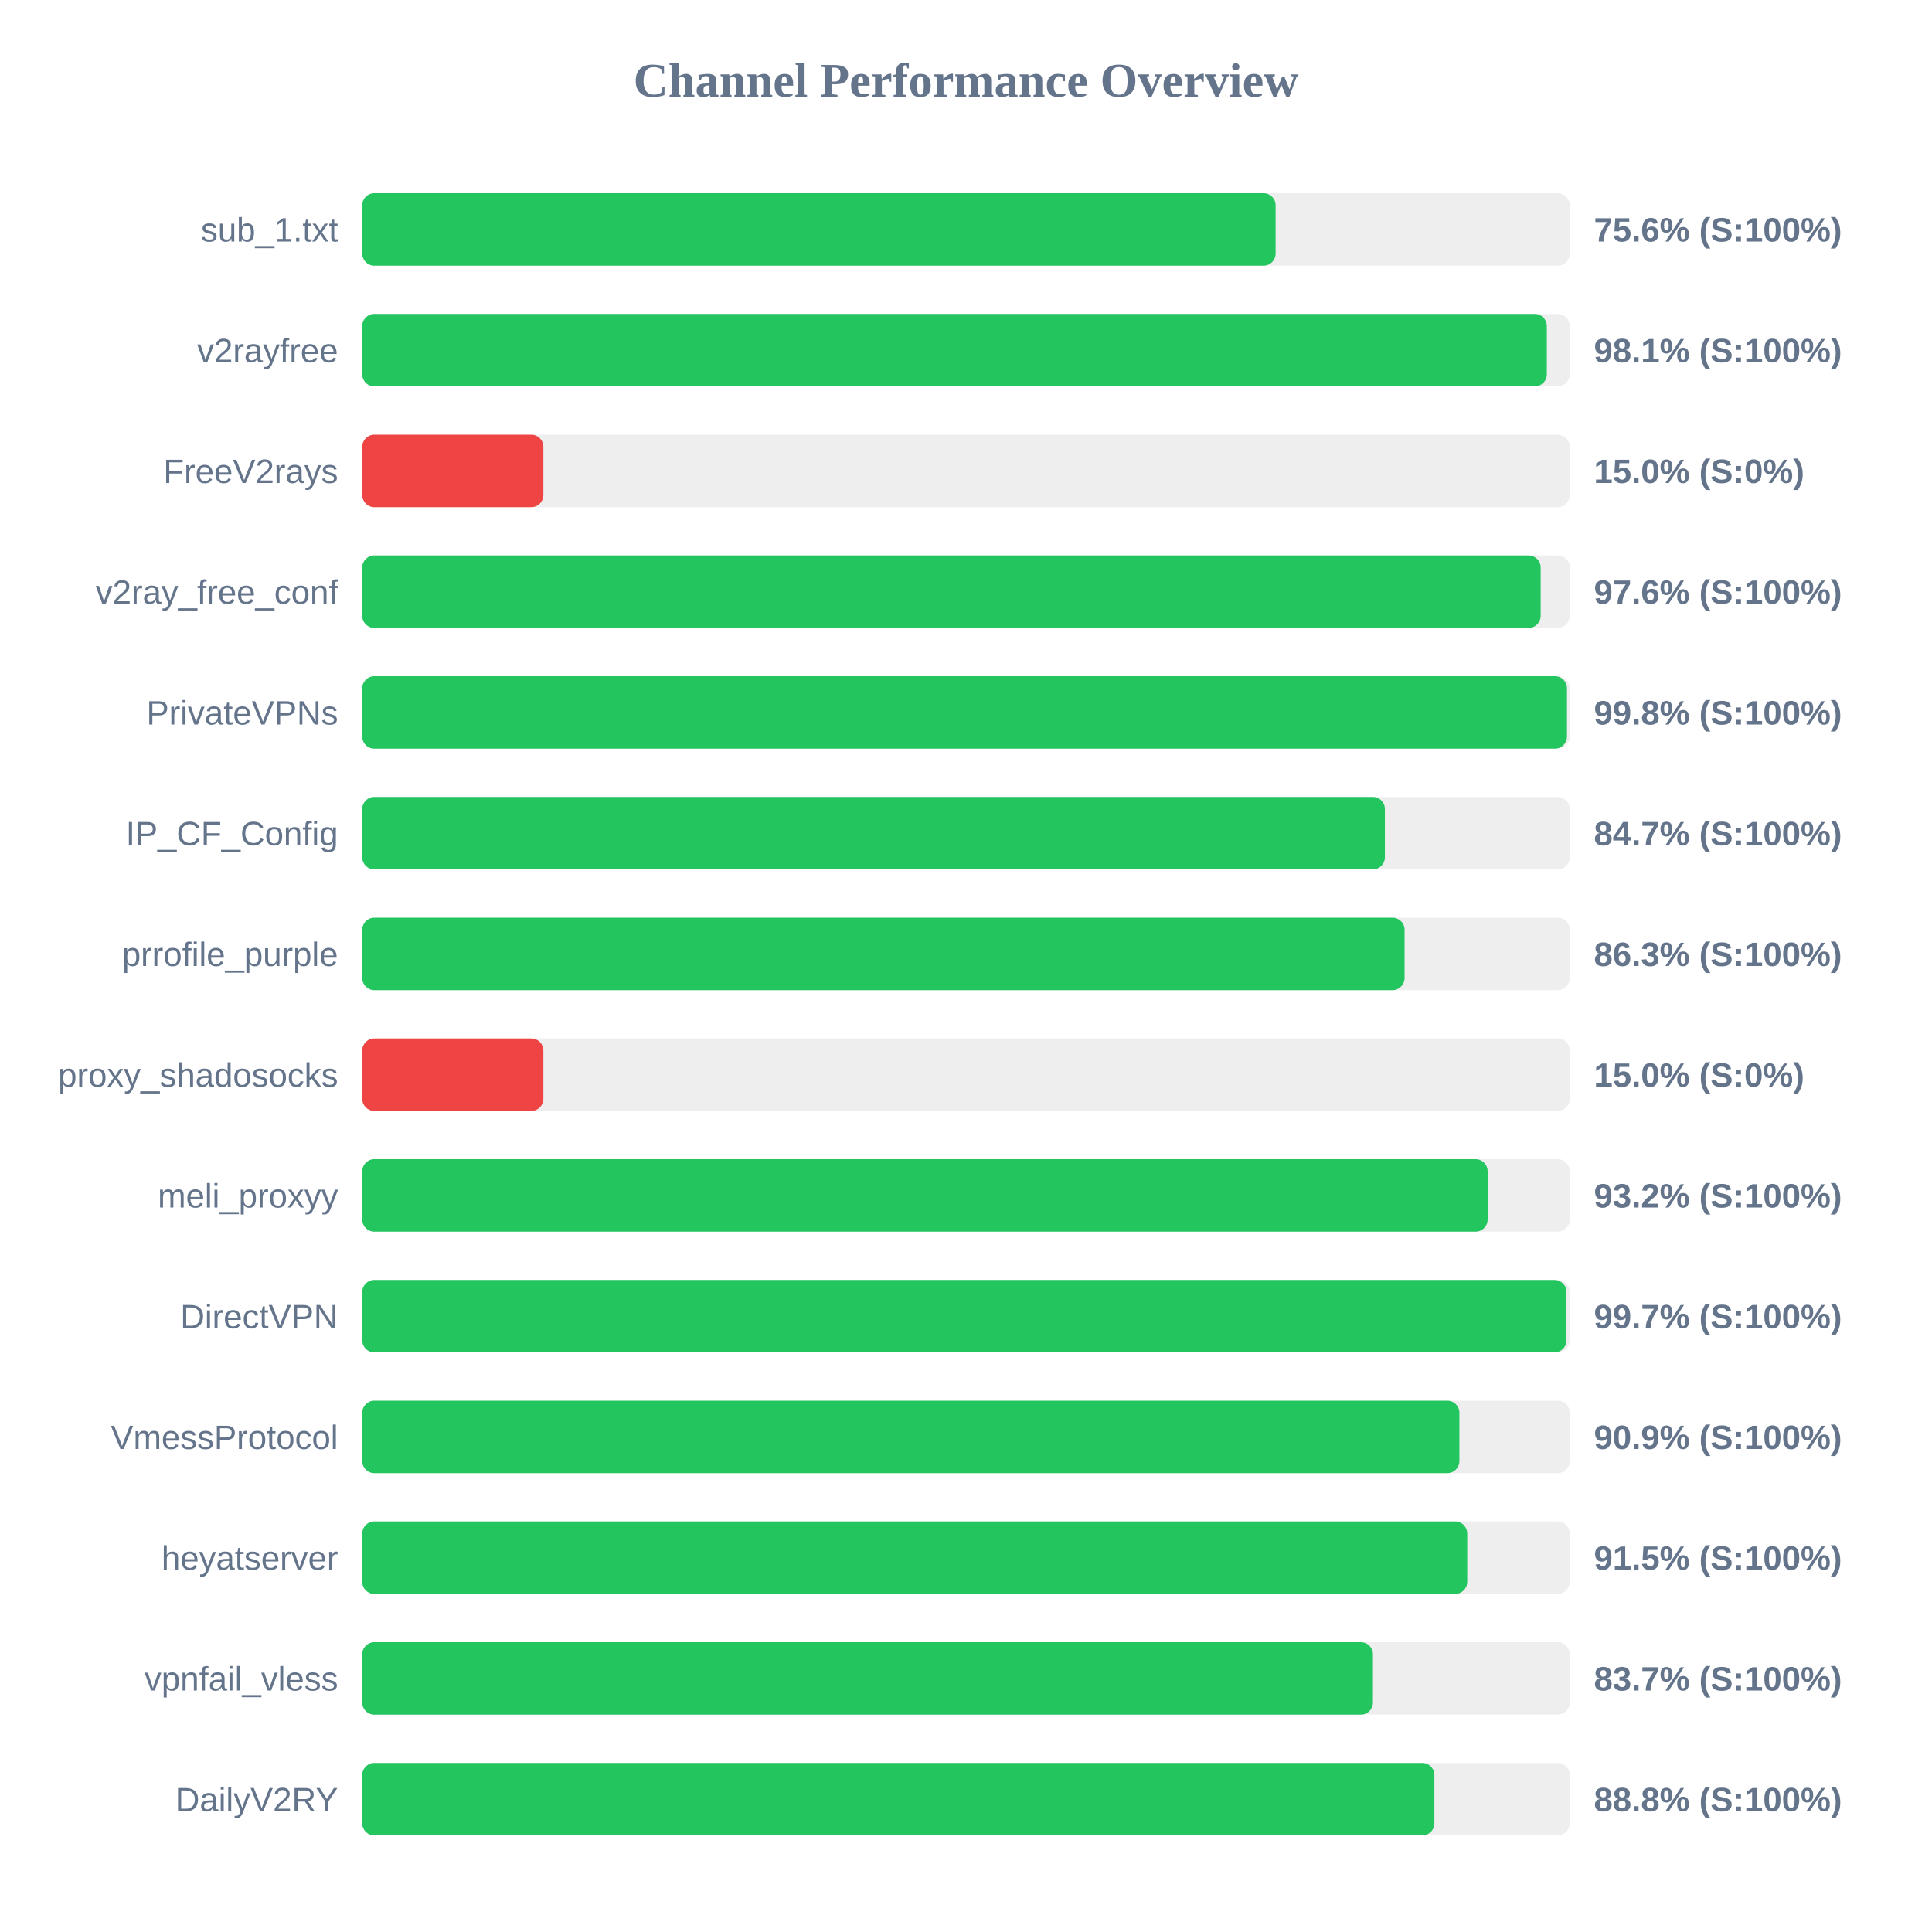
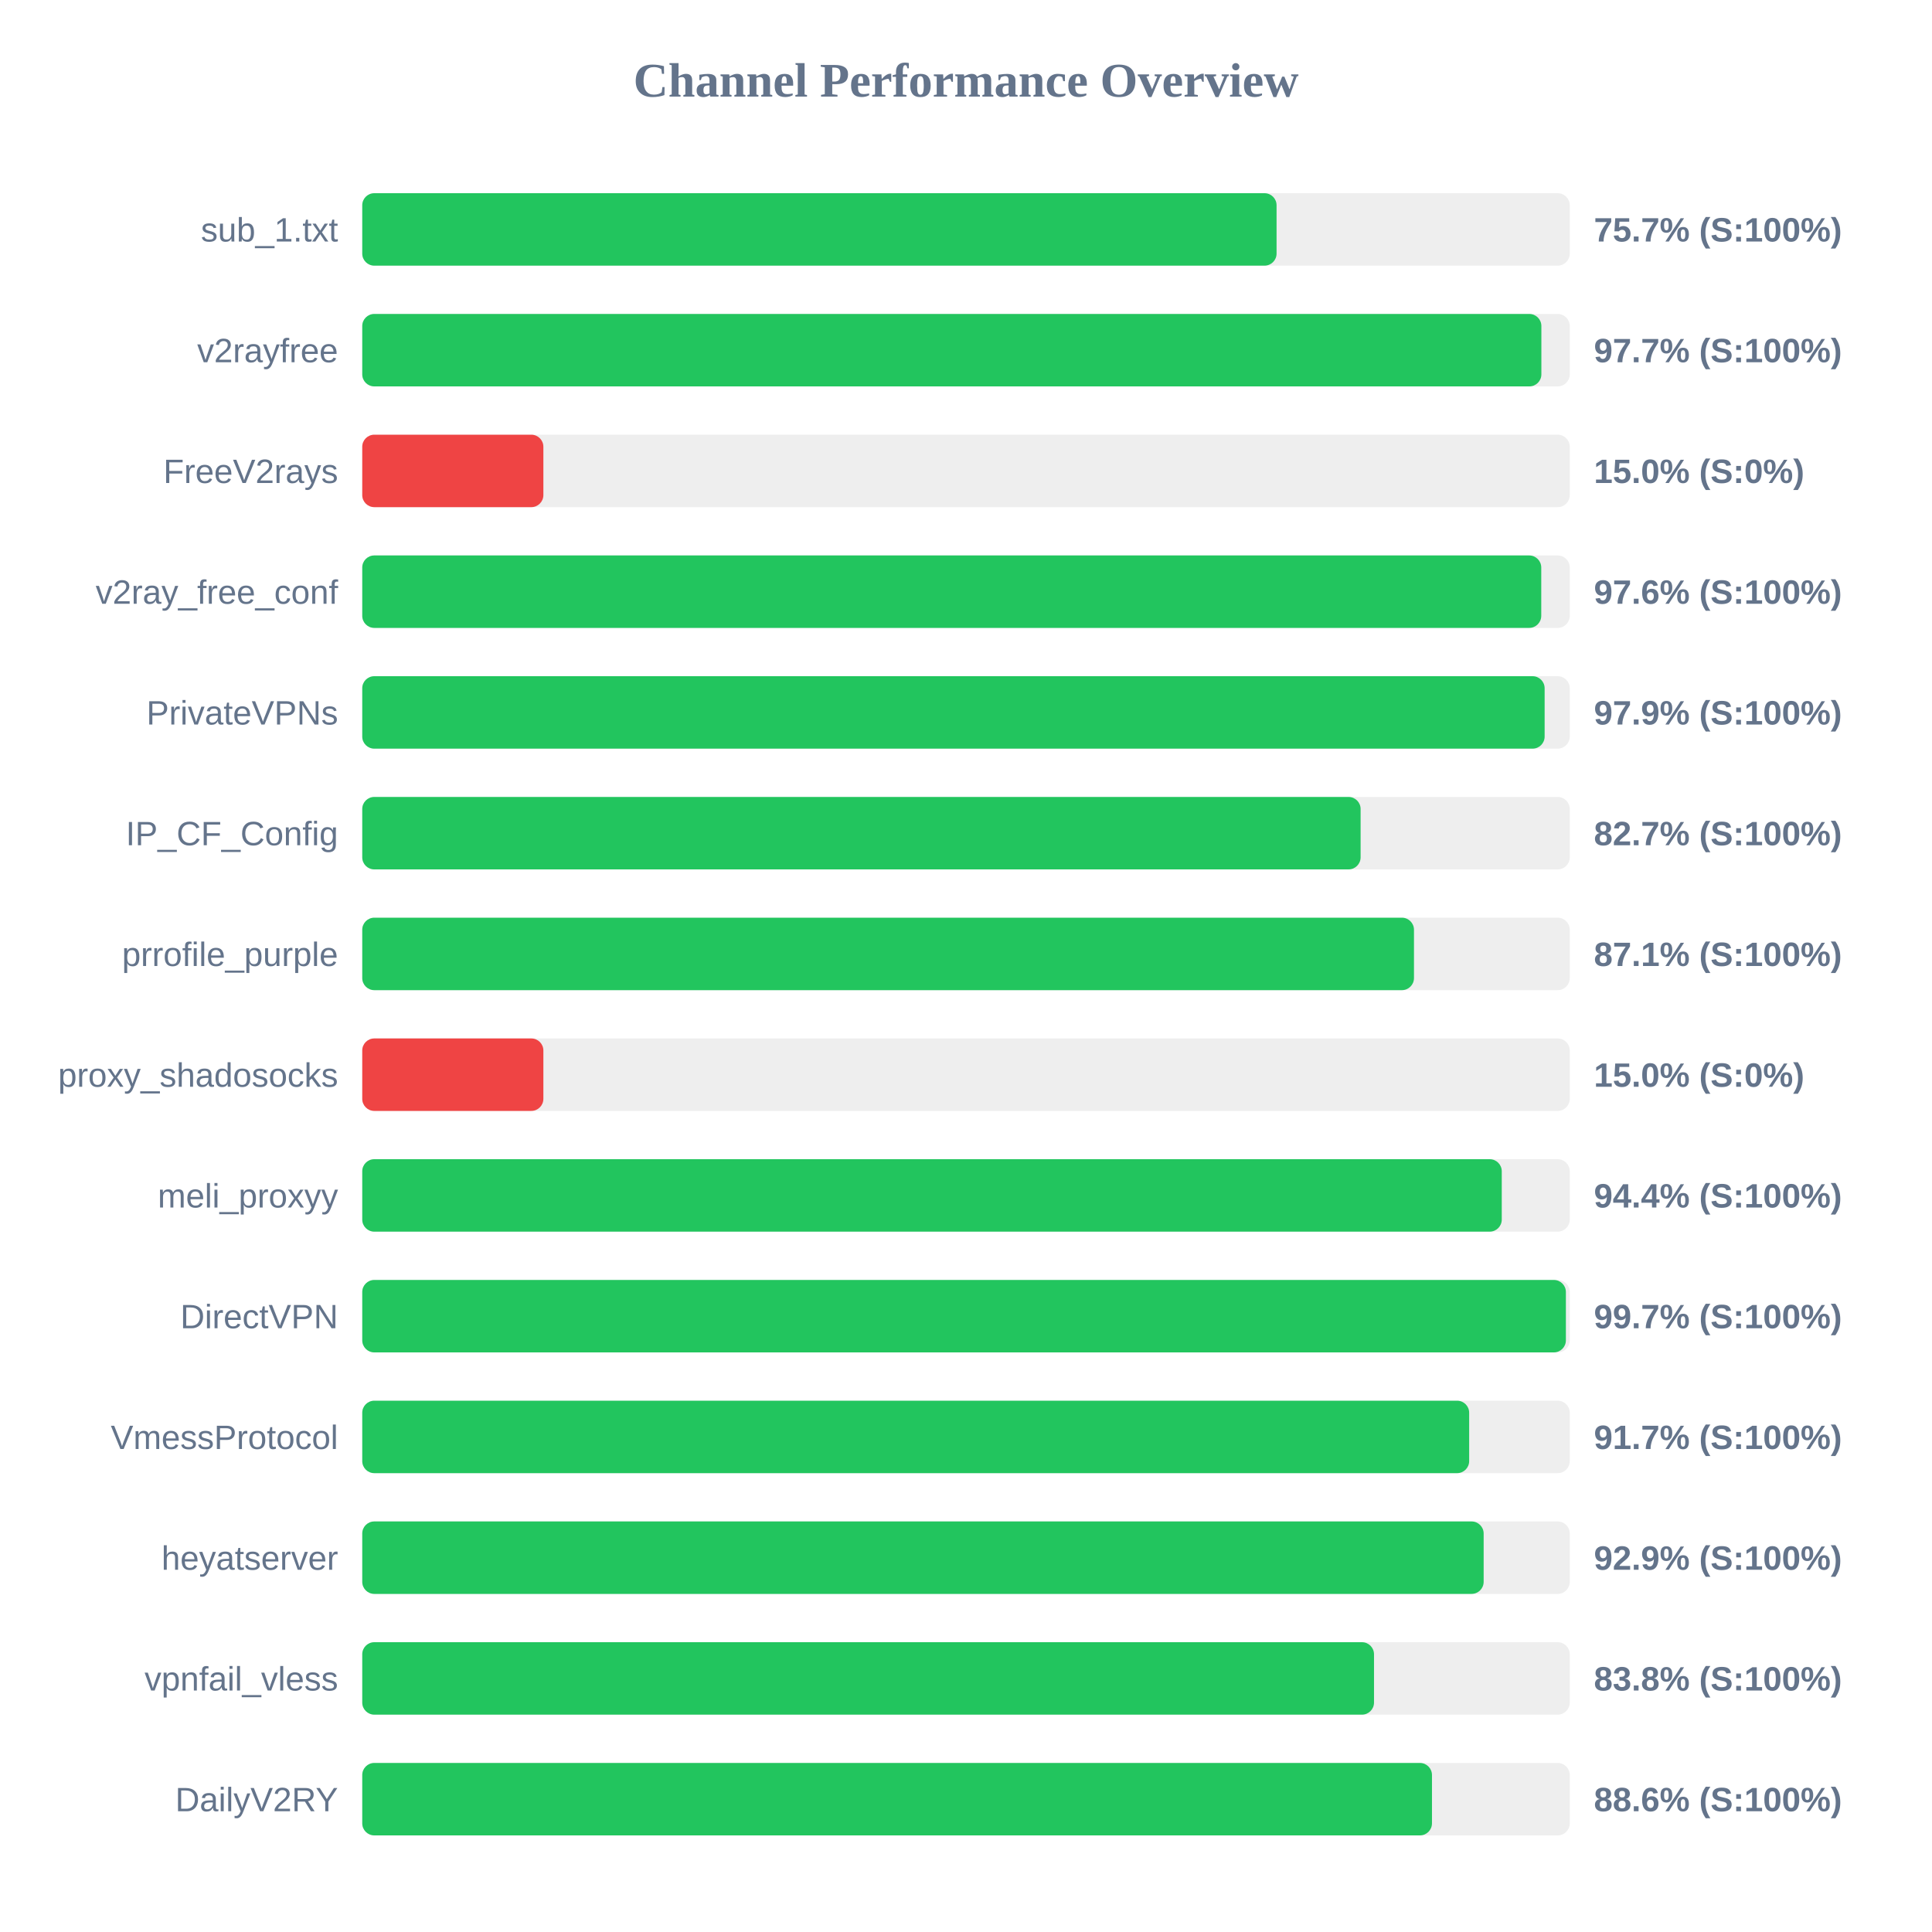
<svg xmlns="http://www.w3.org/2000/svg" width="800" height="800" version="1.1">
  <style>
        .row { font: 14px Arial; fill: #64748b; }
        .score { font: bold 14px Arial; fill: #64748b; }
    </style>
  <text x="400" y="40" text-anchor="middle" font-size="20px" font-weight="bold" fill="#64748b">Channel Performance Overview</text>
  <rect x="150" y="80" width="500" height="30" fill="#eee" rx="5" />
-   <rect x="150" y="80" width="378.2" height="30" fill="#22c55e" rx="5" />
+   <rect x="150" y="80" width="378.6" height="30" fill="#22c55e" rx="5" />
  <text x="140" y="100" text-anchor="end" class="row">sub_1.txt</text>
-   <text x="660" y="100" text-anchor="start" class="score">75.6% (S:100%)</text>
+   <text x="660" y="100" text-anchor="start" class="score">75.7% (S:100%)</text>
  <rect x="150" y="130" width="500" height="30" fill="#eee" rx="5" />
-   <rect x="150" y="130" width="490.5" height="30" fill="#22c55e" rx="5" />
+   <rect x="150" y="130" width="488.25" height="30" fill="#22c55e" rx="5" />
  <text x="140" y="150" text-anchor="end" class="row">v2rayfree</text>
-   <text x="660" y="150" text-anchor="start" class="score">98.1% (S:100%)</text>
+   <text x="660" y="150" text-anchor="start" class="score">97.7% (S:100%)</text>
  <rect x="150" y="180" width="500" height="30" fill="#eee" rx="5" />
  <rect x="150" y="180" width="75.0" height="30" fill="#ef4444" rx="5" />
  <text x="140" y="200" text-anchor="end" class="row">FreeV2rays</text>
  <text x="660" y="200" text-anchor="start" class="score">15.0% (S:0%)</text>
  <rect x="150" y="230" width="500" height="30" fill="#eee" rx="5" />
-   <rect x="150" y="230" width="487.95" height="30" fill="#22c55e" rx="5" />
+   <rect x="150" y="230" width="488.2" height="30" fill="#22c55e" rx="5" />
  <text x="140" y="250" text-anchor="end" class="row">v2ray_free_conf</text>
  <text x="660" y="250" text-anchor="start" class="score">97.6% (S:100%)</text>
  <rect x="150" y="280" width="500" height="30" fill="#eee" rx="5" />
-   <rect x="150" y="280" width="498.85" height="30" fill="#22c55e" rx="5" />
+   <rect x="150" y="280" width="489.6" height="30" fill="#22c55e" rx="5" />
  <text x="140" y="300" text-anchor="end" class="row">PrivateVPNs</text>
-   <text x="660" y="300" text-anchor="start" class="score">99.8% (S:100%)</text>
+   <text x="660" y="300" text-anchor="start" class="score">97.9% (S:100%)</text>
  <rect x="150" y="330" width="500" height="30" fill="#eee" rx="5" />
-   <rect x="150" y="330" width="423.45" height="30" fill="#22c55e" rx="5" />
+   <rect x="150" y="330" width="413.4" height="30" fill="#22c55e" rx="5" />
  <text x="140" y="350" text-anchor="end" class="row">IP_CF_Config</text>
-   <text x="660" y="350" text-anchor="start" class="score">84.7% (S:100%)</text>
+   <text x="660" y="350" text-anchor="start" class="score">82.7% (S:100%)</text>
  <rect x="150" y="380" width="500" height="30" fill="#eee" rx="5" />
-   <rect x="150" y="380" width="431.6" height="30" fill="#22c55e" rx="5" />
+   <rect x="150" y="380" width="435.5" height="30" fill="#22c55e" rx="5" />
  <text x="140" y="400" text-anchor="end" class="row">prrofile_purple</text>
-   <text x="660" y="400" text-anchor="start" class="score">86.3% (S:100%)</text>
+   <text x="660" y="400" text-anchor="start" class="score">87.1% (S:100%)</text>
  <rect x="150" y="430" width="500" height="30" fill="#eee" rx="5" />
  <rect x="150" y="430" width="75.0" height="30" fill="#ef4444" rx="5" />
  <text x="140" y="450" text-anchor="end" class="row">proxy_shadosocks</text>
  <text x="660" y="450" text-anchor="start" class="score">15.0% (S:0%)</text>
  <rect x="150" y="480" width="500" height="30" fill="#eee" rx="5" />
-   <rect x="150" y="480" width="466.0" height="30" fill="#22c55e" rx="5" />
+   <rect x="150" y="480" width="471.85" height="30" fill="#22c55e" rx="5" />
  <text x="140" y="500" text-anchor="end" class="row">meli_proxyy</text>
-   <text x="660" y="500" text-anchor="start" class="score">93.2% (S:100%)</text>
+   <text x="660" y="500" text-anchor="start" class="score">94.4% (S:100%)</text>
  <rect x="150" y="530" width="500" height="30" fill="#eee" rx="5" />
-   <rect x="150" y="530" width="498.65" height="30" fill="#22c55e" rx="5" />
+   <rect x="150" y="530" width="498.4" height="30" fill="#22c55e" rx="5" />
  <text x="140" y="550" text-anchor="end" class="row">DirectVPN</text>
  <text x="660" y="550" text-anchor="start" class="score">99.7% (S:100%)</text>
  <rect x="150" y="580" width="500" height="30" fill="#eee" rx="5" />
-   <rect x="150" y="580" width="454.3" height="30" fill="#22c55e" rx="5" />
+   <rect x="150" y="580" width="458.35" height="30" fill="#22c55e" rx="5" />
  <text x="140" y="600" text-anchor="end" class="row">VmessProtocol</text>
-   <text x="660" y="600" text-anchor="start" class="score">90.9% (S:100%)</text>
+   <text x="660" y="600" text-anchor="start" class="score">91.7% (S:100%)</text>
  <rect x="150" y="630" width="500" height="30" fill="#eee" rx="5" />
-   <rect x="150" y="630" width="457.55" height="30" fill="#22c55e" rx="5" />
+   <rect x="150" y="630" width="464.35" height="30" fill="#22c55e" rx="5" />
  <text x="140" y="650" text-anchor="end" class="row">heyatserver</text>
-   <text x="660" y="650" text-anchor="start" class="score">91.5% (S:100%)</text>
+   <text x="660" y="650" text-anchor="start" class="score">92.9% (S:100%)</text>
  <rect x="150" y="680" width="500" height="30" fill="#eee" rx="5" />
-   <rect x="150" y="680" width="418.5" height="30" fill="#22c55e" rx="5" />
+   <rect x="150" y="680" width="418.95" height="30" fill="#22c55e" rx="5" />
  <text x="140" y="700" text-anchor="end" class="row">vpnfail_vless</text>
-   <text x="660" y="700" text-anchor="start" class="score">83.7% (S:100%)</text>
+   <text x="660" y="700" text-anchor="start" class="score">83.8% (S:100%)</text>
  <rect x="150" y="730" width="500" height="30" fill="#eee" rx="5" />
-   <rect x="150" y="730" width="443.95" height="30" fill="#22c55e" rx="5" />
+   <rect x="150" y="730" width="442.95" height="30" fill="#22c55e" rx="5" />
  <text x="140" y="750" text-anchor="end" class="row">DailyV2RY</text>
-   <text x="660" y="750" text-anchor="start" class="score">88.8% (S:100%)</text>
+   <text x="660" y="750" text-anchor="start" class="score">88.6% (S:100%)</text>
</svg>
